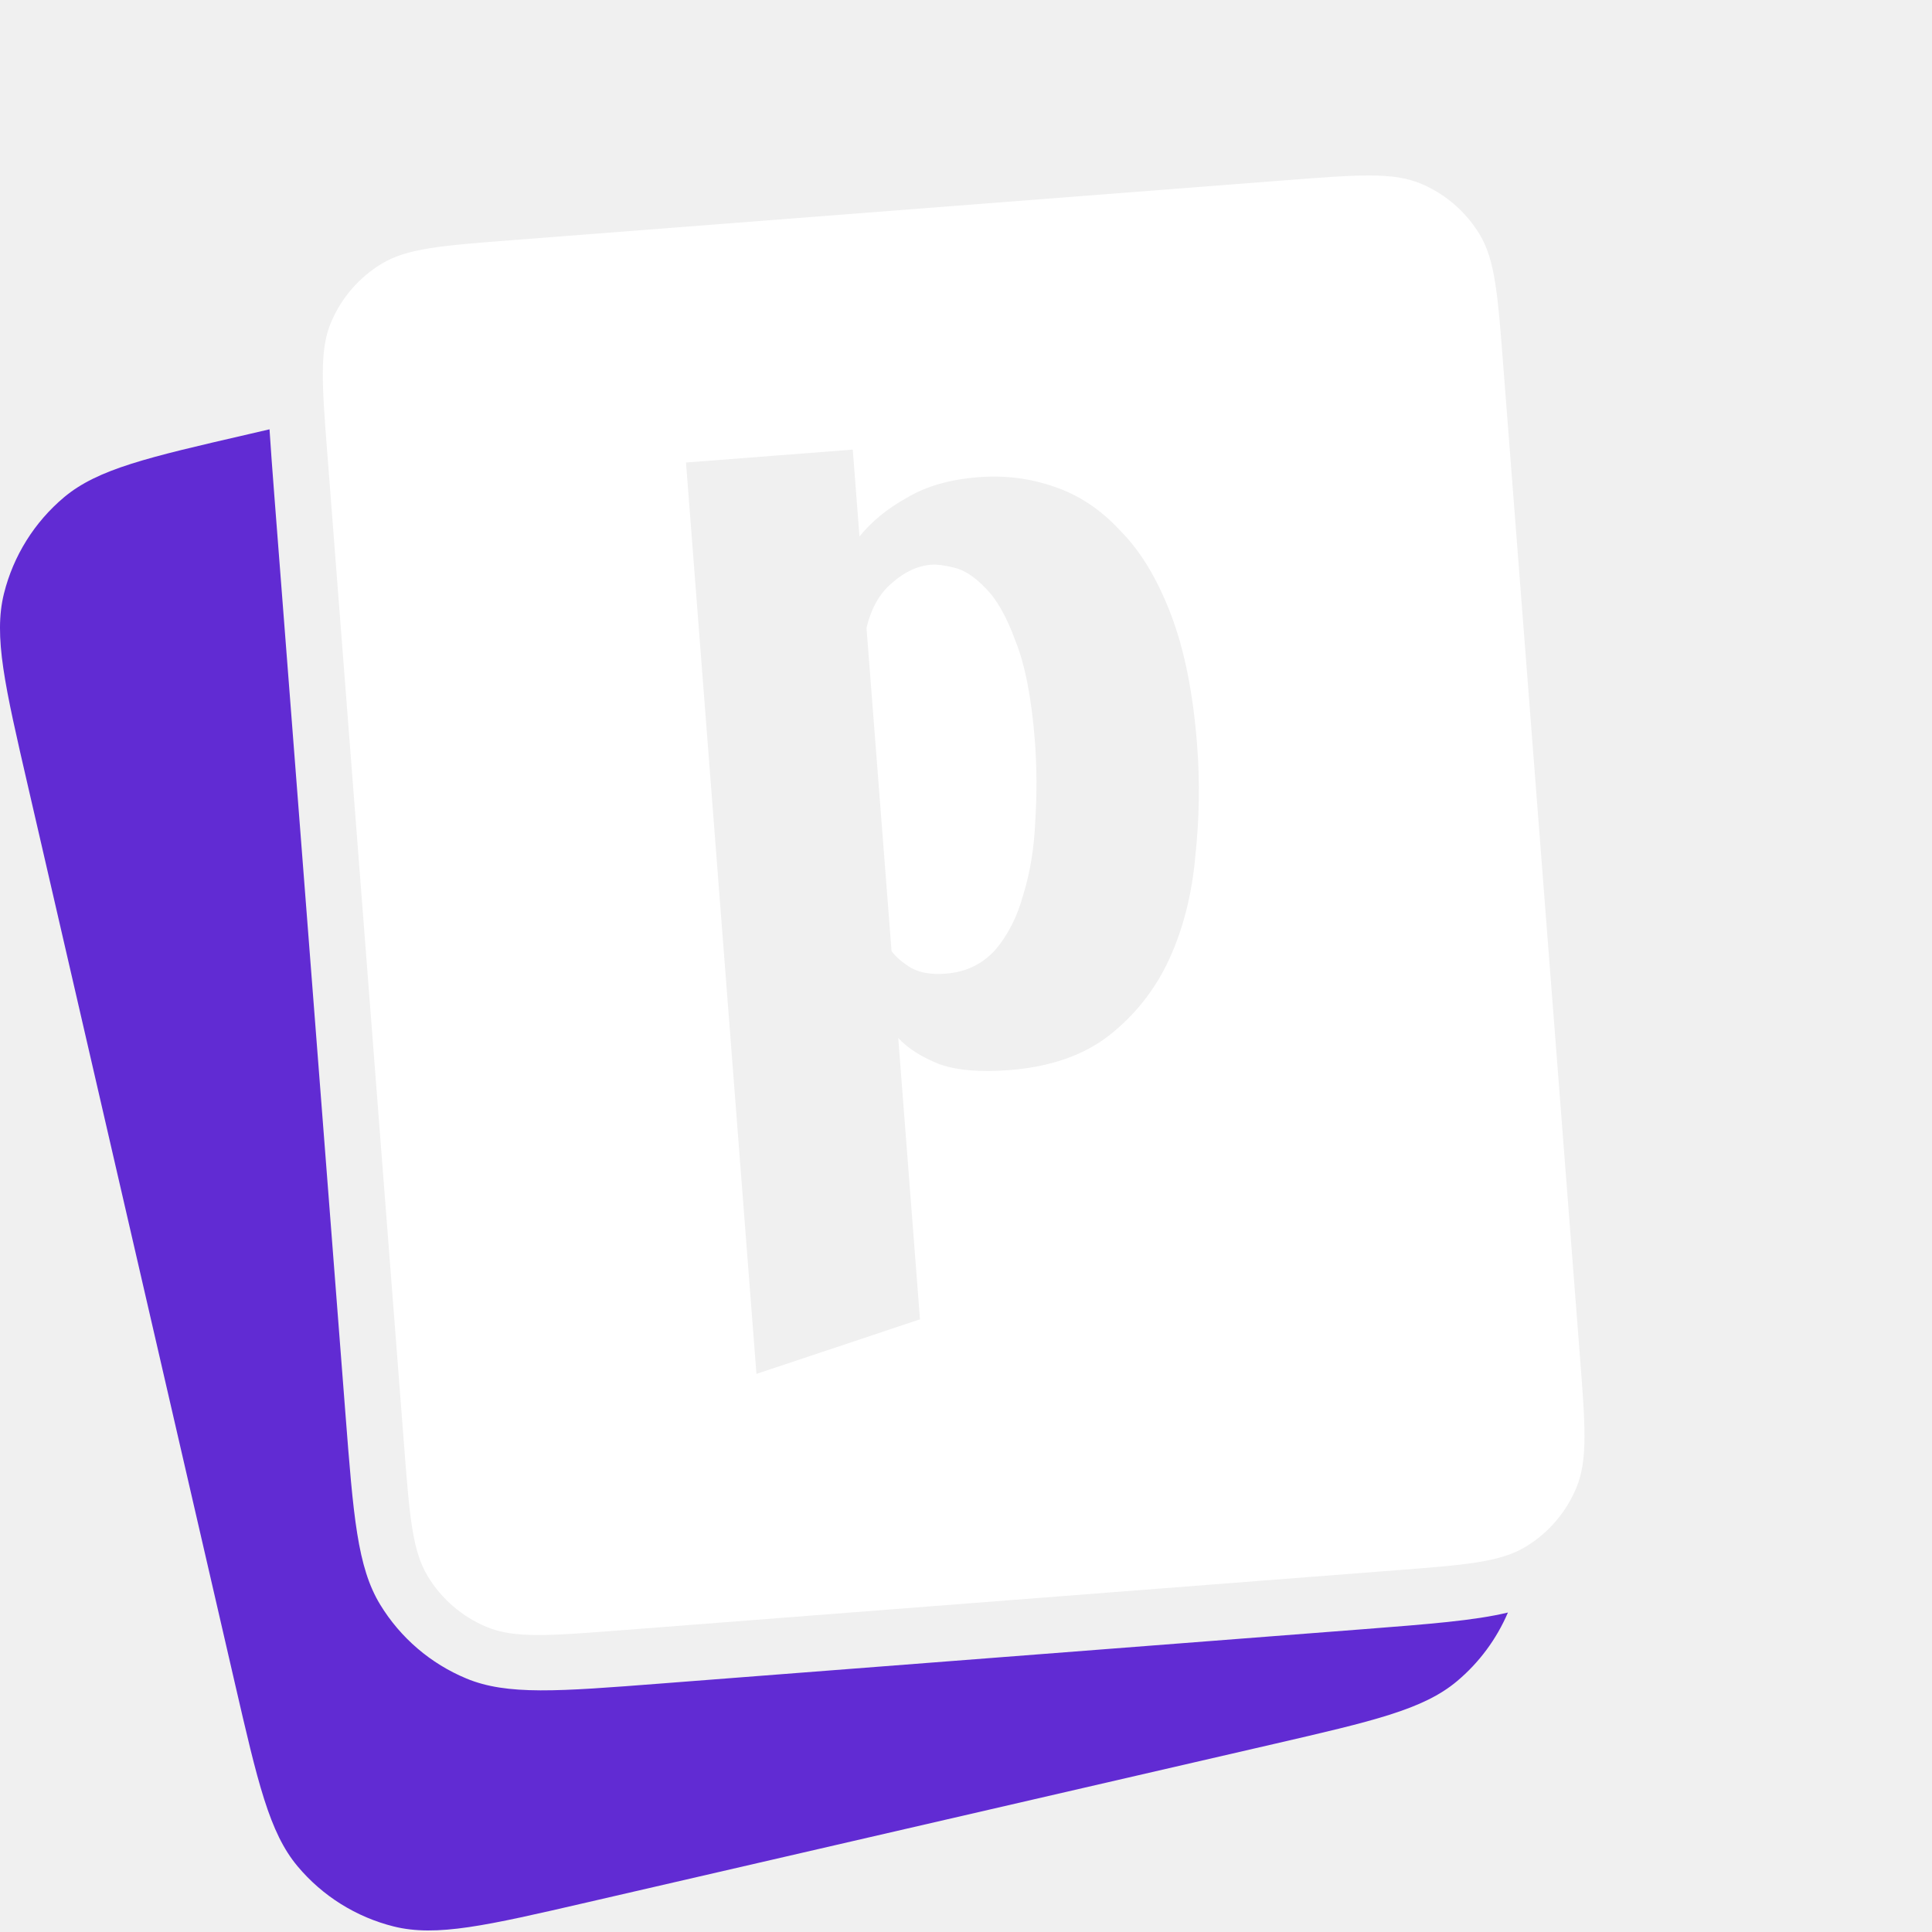
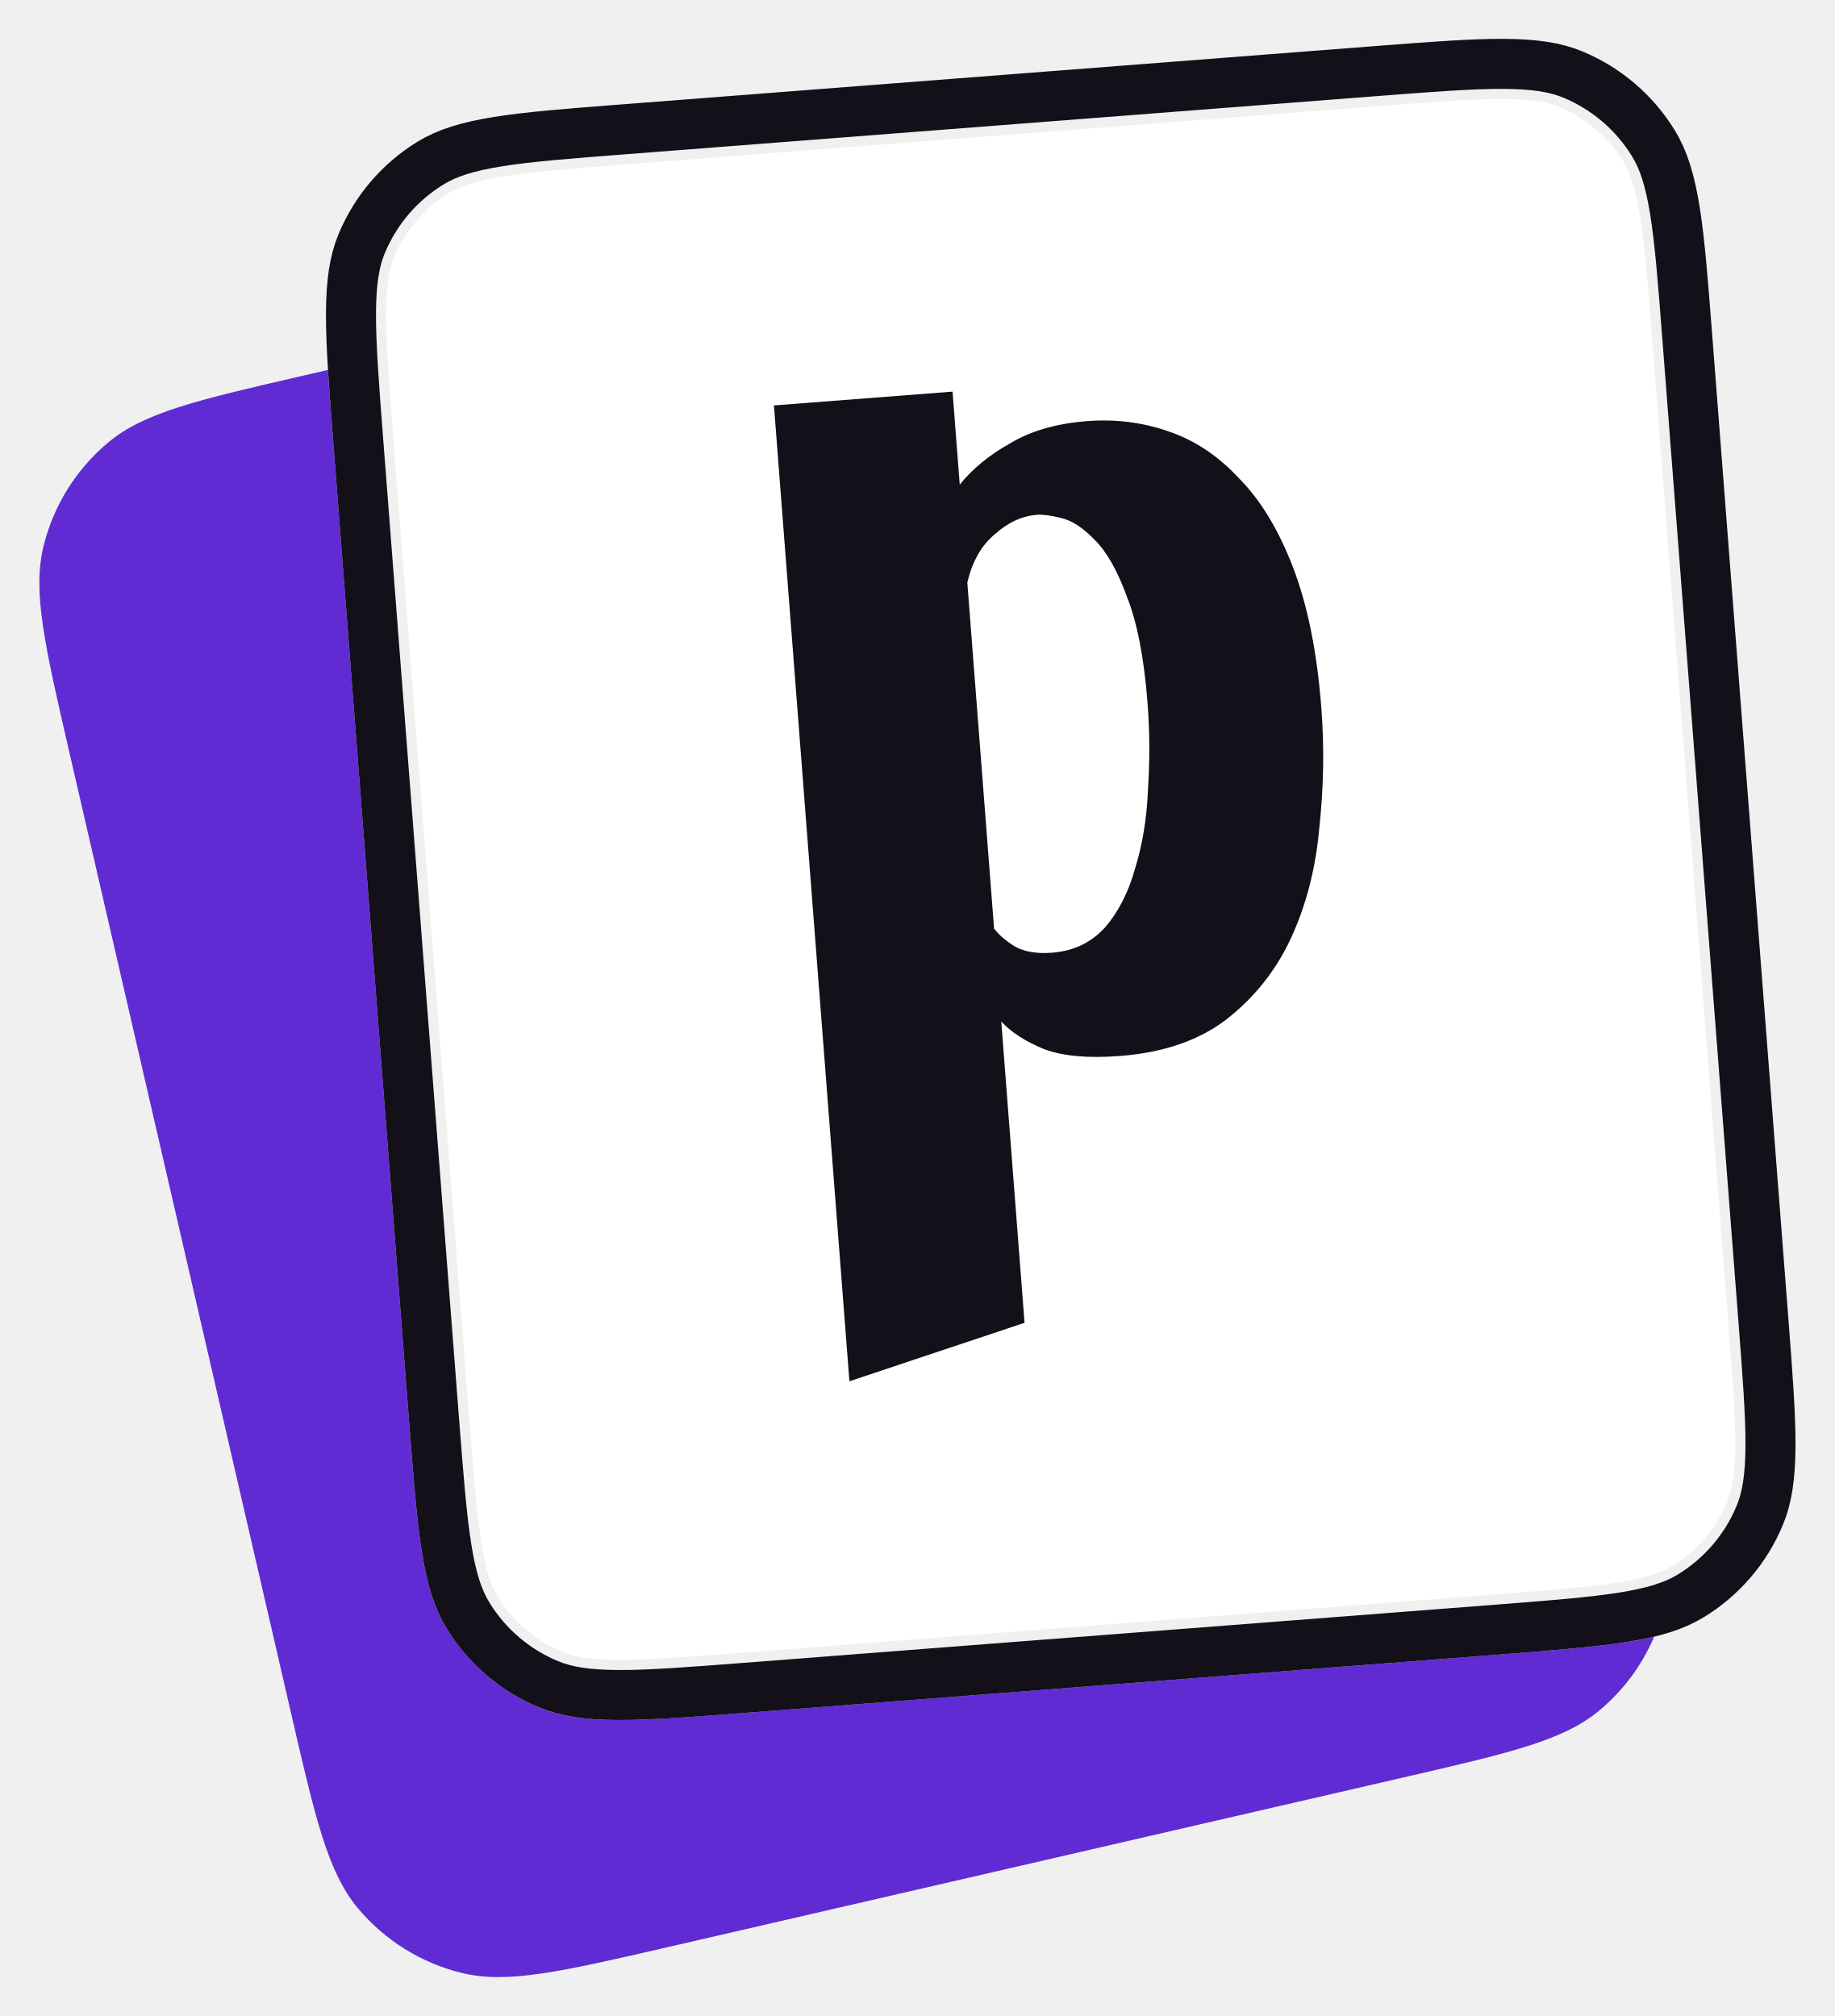
- <svg xmlns="http://www.w3.org/2000/svg" viewBox="0 0 28 28" fill="none">
-   <path d="M3.906 6.222C3.924 6.508 3.949 6.83 3.977 7.198L5.006 20.485C5.121 21.97 5.178 22.712 5.511 23.257C5.804 23.737 6.241 24.111 6.759 24.326C7.349 24.572 8.091 24.514 9.577 24.399L19.753 23.612C20.716 23.537 21.366 23.487 21.854 23.37C21.69 23.753 21.438 24.095 21.116 24.365C20.627 24.776 19.901 24.943 18.45 25.278L8.504 27.572C7.052 27.907 6.327 28.074 5.707 27.92C5.162 27.784 4.674 27.479 4.313 27.048C3.903 26.559 3.736 25.834 3.401 24.382L0.406 11.397C0.071 9.945 -0.097 9.22 0.058 8.6C0.194 8.055 0.499 7.567 0.929 7.206C1.419 6.796 2.144 6.629 3.596 6.294L3.906 6.222Z" fill="#612BD3" />
-   <path d="M14.422 13.769C14.235 13.975 13.996 14.089 13.706 14.111C13.504 14.127 13.339 14.1 13.21 14.031C13.08 13.951 12.983 13.869 12.921 13.784L12.558 9.101C12.626 8.814 12.75 8.596 12.93 8.447C13.109 8.287 13.299 8.199 13.501 8.184C13.579 8.178 13.687 8.192 13.825 8.226C13.974 8.26 14.128 8.36 14.287 8.528C14.445 8.685 14.589 8.938 14.717 9.289C14.857 9.638 14.95 10.12 14.998 10.736C15.027 11.116 15.029 11.505 15.004 11.9C14.988 12.284 14.931 12.638 14.832 12.96C14.745 13.283 14.608 13.552 14.422 13.769Z" fill="white" />
-   <path fill-rule="evenodd" clip-rule="evenodd" d="M4.746 6.601C4.667 5.587 4.628 5.08 4.795 4.678C4.943 4.324 5.198 4.026 5.525 3.826C5.897 3.598 6.404 3.559 7.418 3.481L18.665 2.61C19.679 2.532 20.186 2.493 20.588 2.66C20.942 2.807 21.24 3.063 21.44 3.39C21.668 3.762 21.707 4.268 21.785 5.282L22.896 19.638C22.975 20.652 23.014 21.159 22.846 21.561C22.699 21.915 22.444 22.214 22.117 22.413C21.745 22.641 21.238 22.68 20.224 22.758L8.977 23.629C7.963 23.707 7.456 23.747 7.054 23.579C6.7 23.432 6.402 23.177 6.202 22.849C5.975 22.477 5.935 21.971 5.857 20.957L4.746 6.601ZM12.456 7.775L12.359 6.516L9.942 6.703L10.963 19.912L13.333 19.121L13.018 15.043C13.153 15.19 13.348 15.315 13.604 15.419C13.859 15.512 14.199 15.542 14.624 15.509C15.217 15.463 15.7 15.297 16.071 15.009C16.453 14.709 16.745 14.338 16.948 13.895C17.15 13.451 17.275 12.957 17.323 12.413C17.382 11.868 17.391 11.328 17.349 10.79C17.291 10.041 17.164 9.409 16.966 8.895C16.769 8.381 16.524 7.978 16.231 7.686C15.949 7.381 15.628 7.169 15.27 7.051C14.923 6.931 14.56 6.886 14.179 6.916C13.765 6.948 13.418 7.048 13.139 7.216C12.858 7.372 12.631 7.559 12.456 7.775Z" fill="white" />
+ <svg xmlns="http://www.w3.org/2000/svg" viewBox="3.356 0.720 53.288 58.561" fill="none">
+   <path d="M12.882 11.465C12.919 12.078 12.973 12.77 13.034 13.559L15.241 42.072C15.487 45.259 15.611 46.852 16.325 48.021C16.953 49.05 17.891 49.853 19.004 50.316C20.269 50.842 21.863 50.718 25.05 50.472L46.888 48.782C48.954 48.622 50.35 48.514 51.395 48.263C51.045 49.086 50.504 49.819 49.812 50.399C48.762 51.28 47.205 51.639 44.09 52.357L22.748 57.281C19.633 57.999 18.076 58.358 16.746 58.026C15.577 57.735 14.53 57.08 13.755 56.157C12.875 55.107 12.516 53.55 11.797 50.435L5.369 22.569C4.651 19.454 4.292 17.897 4.624 16.568C4.915 15.398 5.57 14.351 6.493 13.577C7.543 12.696 9.1 12.337 12.215 11.619L12.882 11.465Z" fill="#612BD3" />
+   <path d="M47.012 2.575C47.922 2.579 48.53 2.675 49.039 2.887C50.01 3.291 50.829 3.992 51.377 4.89C51.665 5.36 51.854 5.946 51.998 6.844C52.143 7.75 52.233 8.911 52.357 10.517L54.564 39.028C54.688 40.634 54.777 41.795 54.773 42.713C54.769 43.623 54.673 44.23 54.461 44.739C54.058 45.711 53.356 46.529 52.459 47.077C51.988 47.364 51.403 47.553 50.504 47.697C49.598 47.842 48.438 47.933 46.833 48.058L24.994 49.748C23.389 49.872 22.228 49.961 21.31 49.957C20.4 49.953 19.793 49.856 19.284 49.645C18.312 49.241 17.493 48.54 16.945 47.643C16.658 47.172 16.468 46.587 16.325 45.688C16.18 44.782 16.09 43.621 15.965 42.016L13.758 13.503C13.634 11.898 13.545 10.738 13.549 9.819C13.553 8.91 13.649 8.302 13.861 7.793C14.265 6.822 14.966 6.003 15.864 5.454C16.334 5.167 16.92 4.978 17.818 4.834C18.725 4.689 19.885 4.599 21.491 4.475L43.329 2.784C44.934 2.66 46.094 2.571 47.012 2.575Z" stroke="#131019" stroke-width="1.453" />
+   <path d="M21.568 5.492L43.406 3.802C45.028 3.677 46.14 3.592 47.007 3.596C47.853 3.599 48.311 3.691 48.645 3.83C49.417 4.151 50.068 4.708 50.504 5.421C50.693 5.73 50.853 6.168 50.987 7.004C51.124 7.86 51.211 8.972 51.337 10.594L53.543 39.106C53.669 40.728 53.754 41.84 53.75 42.707C53.746 43.553 53.655 44.011 53.516 44.346C53.195 45.117 52.638 45.768 51.925 46.204C51.615 46.393 51.178 46.553 50.342 46.687C49.486 46.824 48.374 46.911 46.752 47.037L24.914 48.727C23.292 48.852 22.18 48.937 21.313 48.934C20.467 48.93 20.009 48.839 19.675 48.7C18.903 48.379 18.252 47.822 17.816 47.108C17.627 46.799 17.467 46.361 17.333 45.525C17.196 44.669 17.109 43.558 16.983 41.936L14.777 13.423C14.651 11.801 14.566 10.689 14.57 9.822C14.574 8.976 14.665 8.518 14.804 8.184C15.125 7.412 15.682 6.761 16.395 6.325C16.705 6.137 17.142 5.976 17.978 5.842C18.834 5.705 19.946 5.618 21.568 5.492Z" fill="white" />
+   <path d="M31.019 12.096L31.228 14.797C31.602 14.333 32.091 13.933 32.693 13.597C33.293 13.236 34.037 13.022 34.926 12.953C35.742 12.89 36.523 12.986 37.267 13.243C38.036 13.498 38.723 13.952 39.329 14.605C39.957 15.233 40.483 16.098 40.907 17.201C41.33 18.303 41.604 19.659 41.728 21.268C41.818 22.421 41.798 23.581 41.672 24.751C41.569 25.918 41.3 26.978 40.867 27.929C40.433 28.881 39.806 29.678 38.986 30.321C38.188 30.938 37.153 31.296 35.881 31.394C34.968 31.465 34.239 31.401 33.692 31.201C33.143 30.978 32.724 30.708 32.434 30.393L33.11 39.145L28.024 40.843L25.832 12.497L31.019 12.096ZM33.91 28.394C34.534 28.346 35.046 28.101 35.447 27.66C35.846 27.194 36.139 26.616 36.327 25.925C36.539 25.232 36.662 24.474 36.695 23.65C36.75 22.8 36.746 21.967 36.683 21.151C36.581 19.83 36.38 18.795 36.08 18.045C35.805 17.293 35.497 16.75 35.157 16.413C34.815 16.053 34.485 15.837 34.165 15.765C33.869 15.692 33.638 15.661 33.469 15.674C33.037 15.708 32.629 15.896 32.245 16.24C31.859 16.56 31.593 17.027 31.448 17.642L32.225 27.691C32.359 27.874 32.566 28.051 32.846 28.223C33.123 28.371 33.477 28.428 33.91 28.394Z" fill="#131019" />
</svg>
